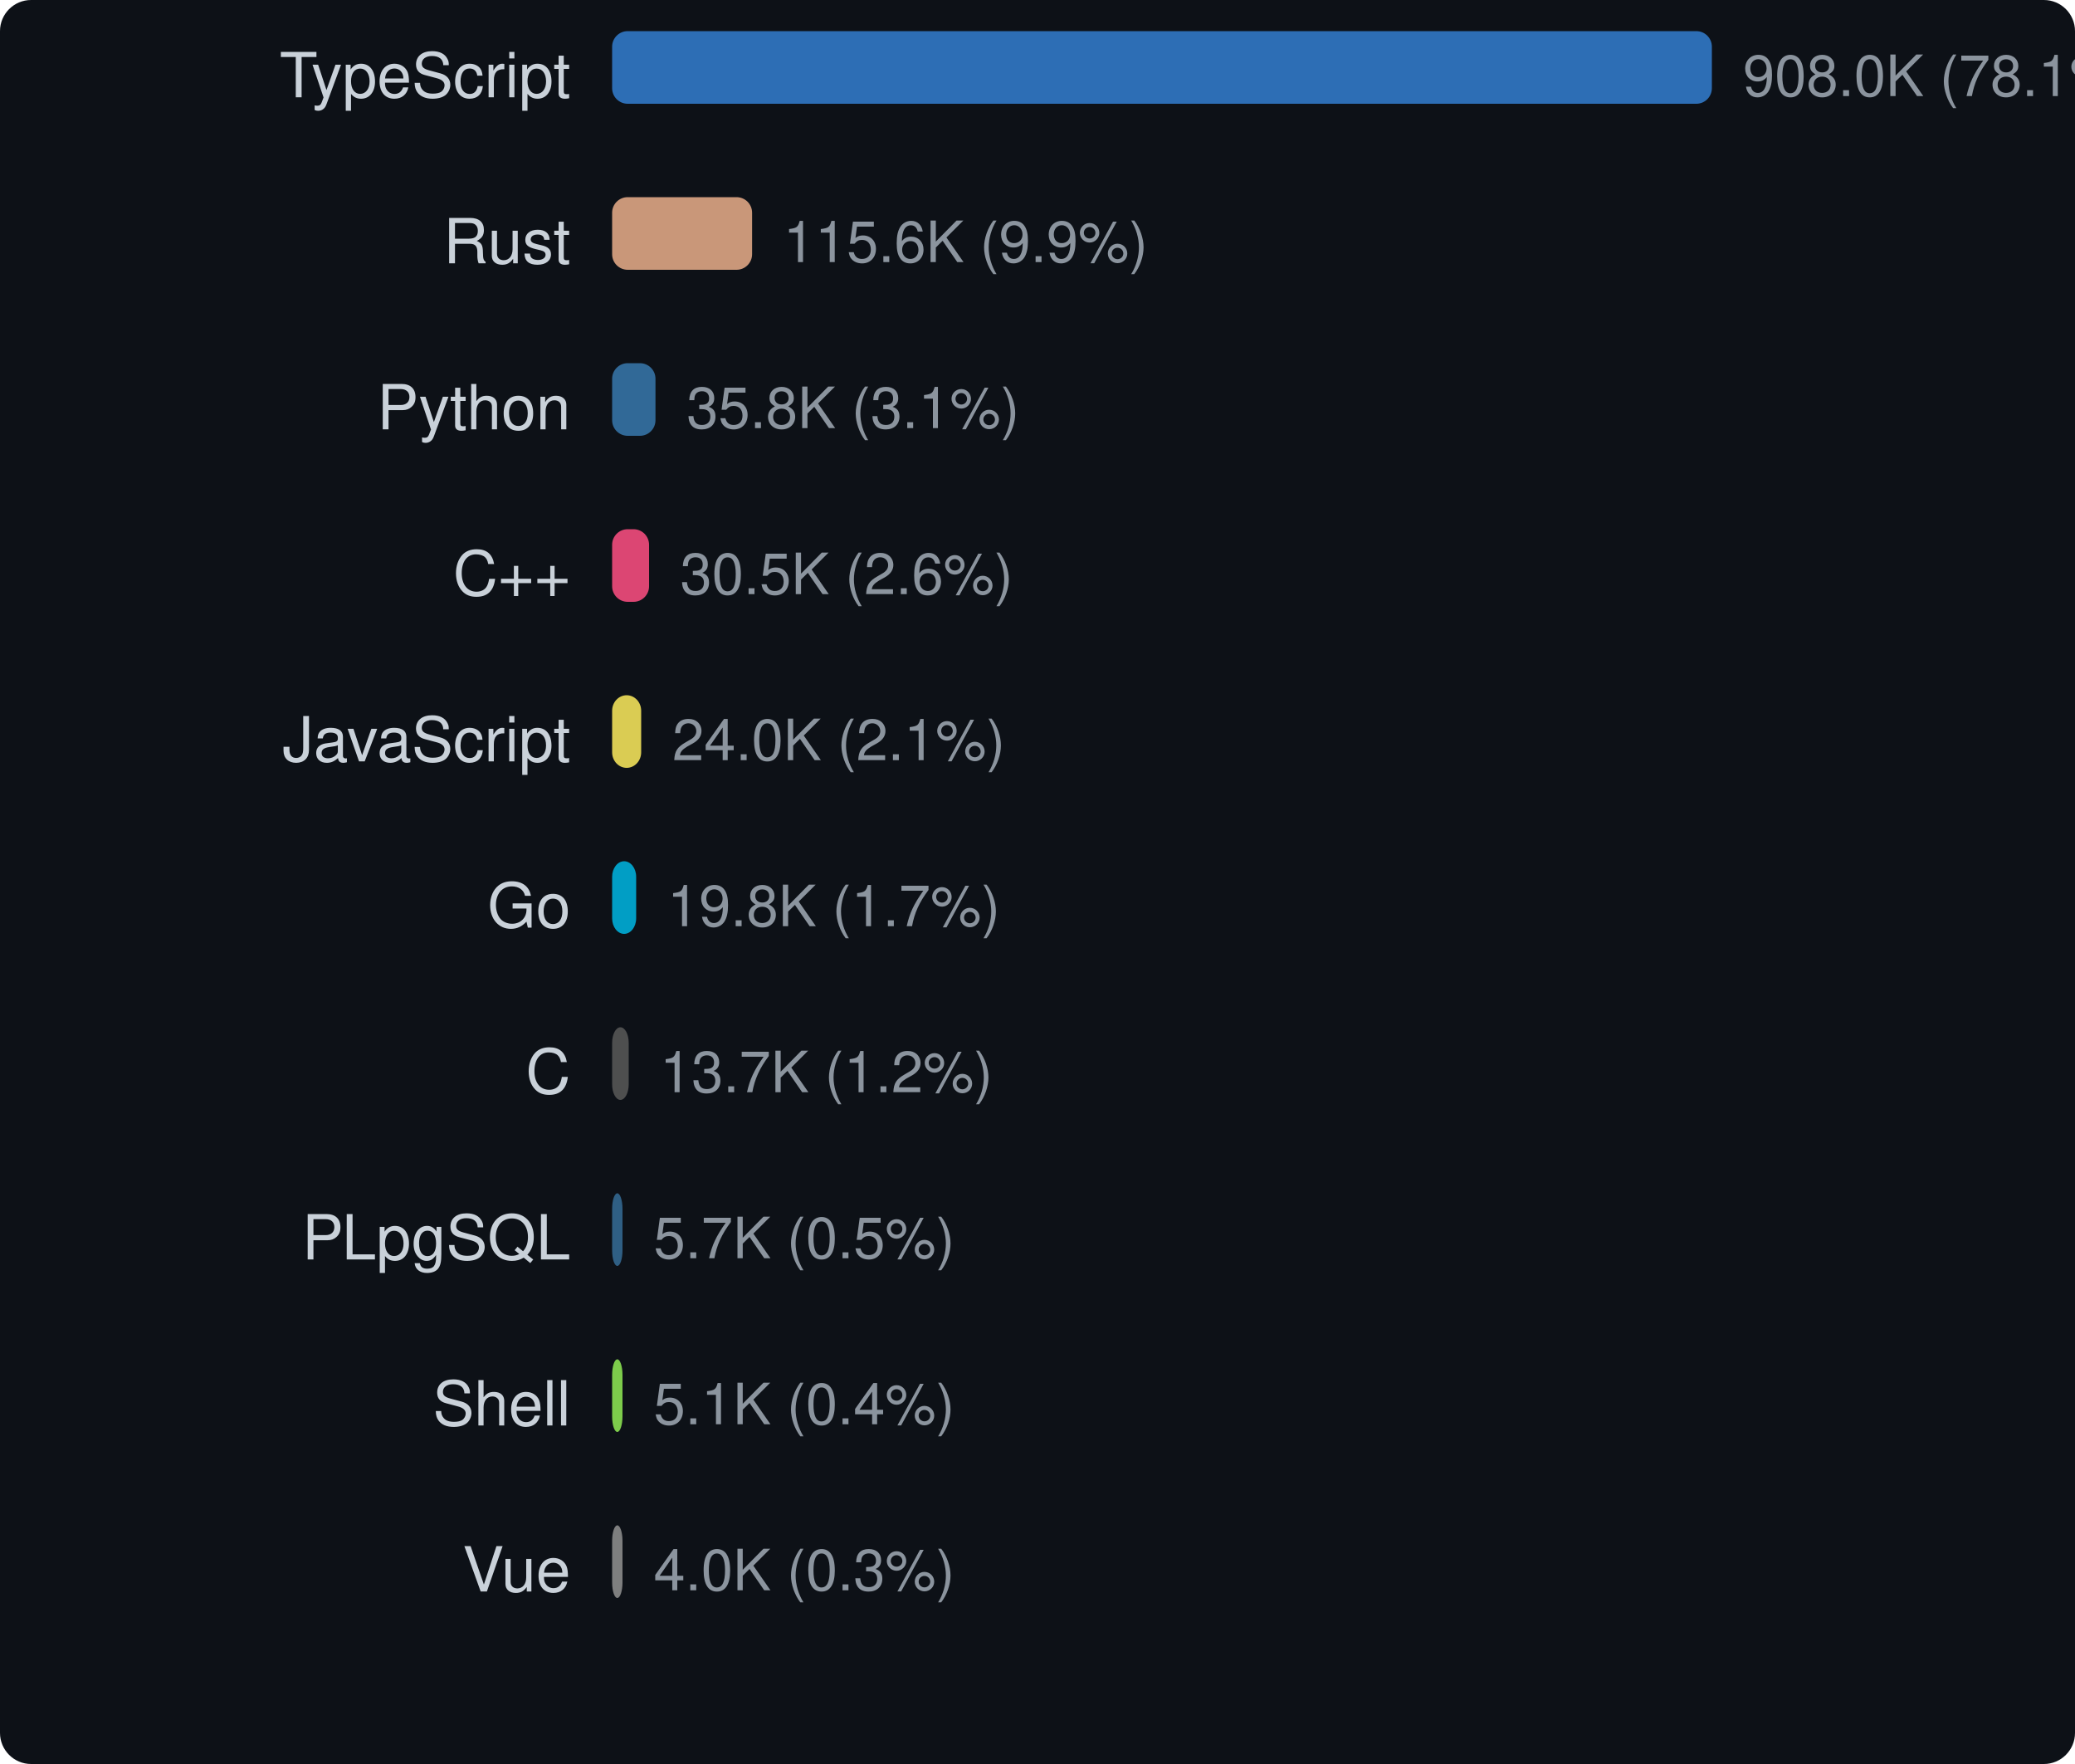
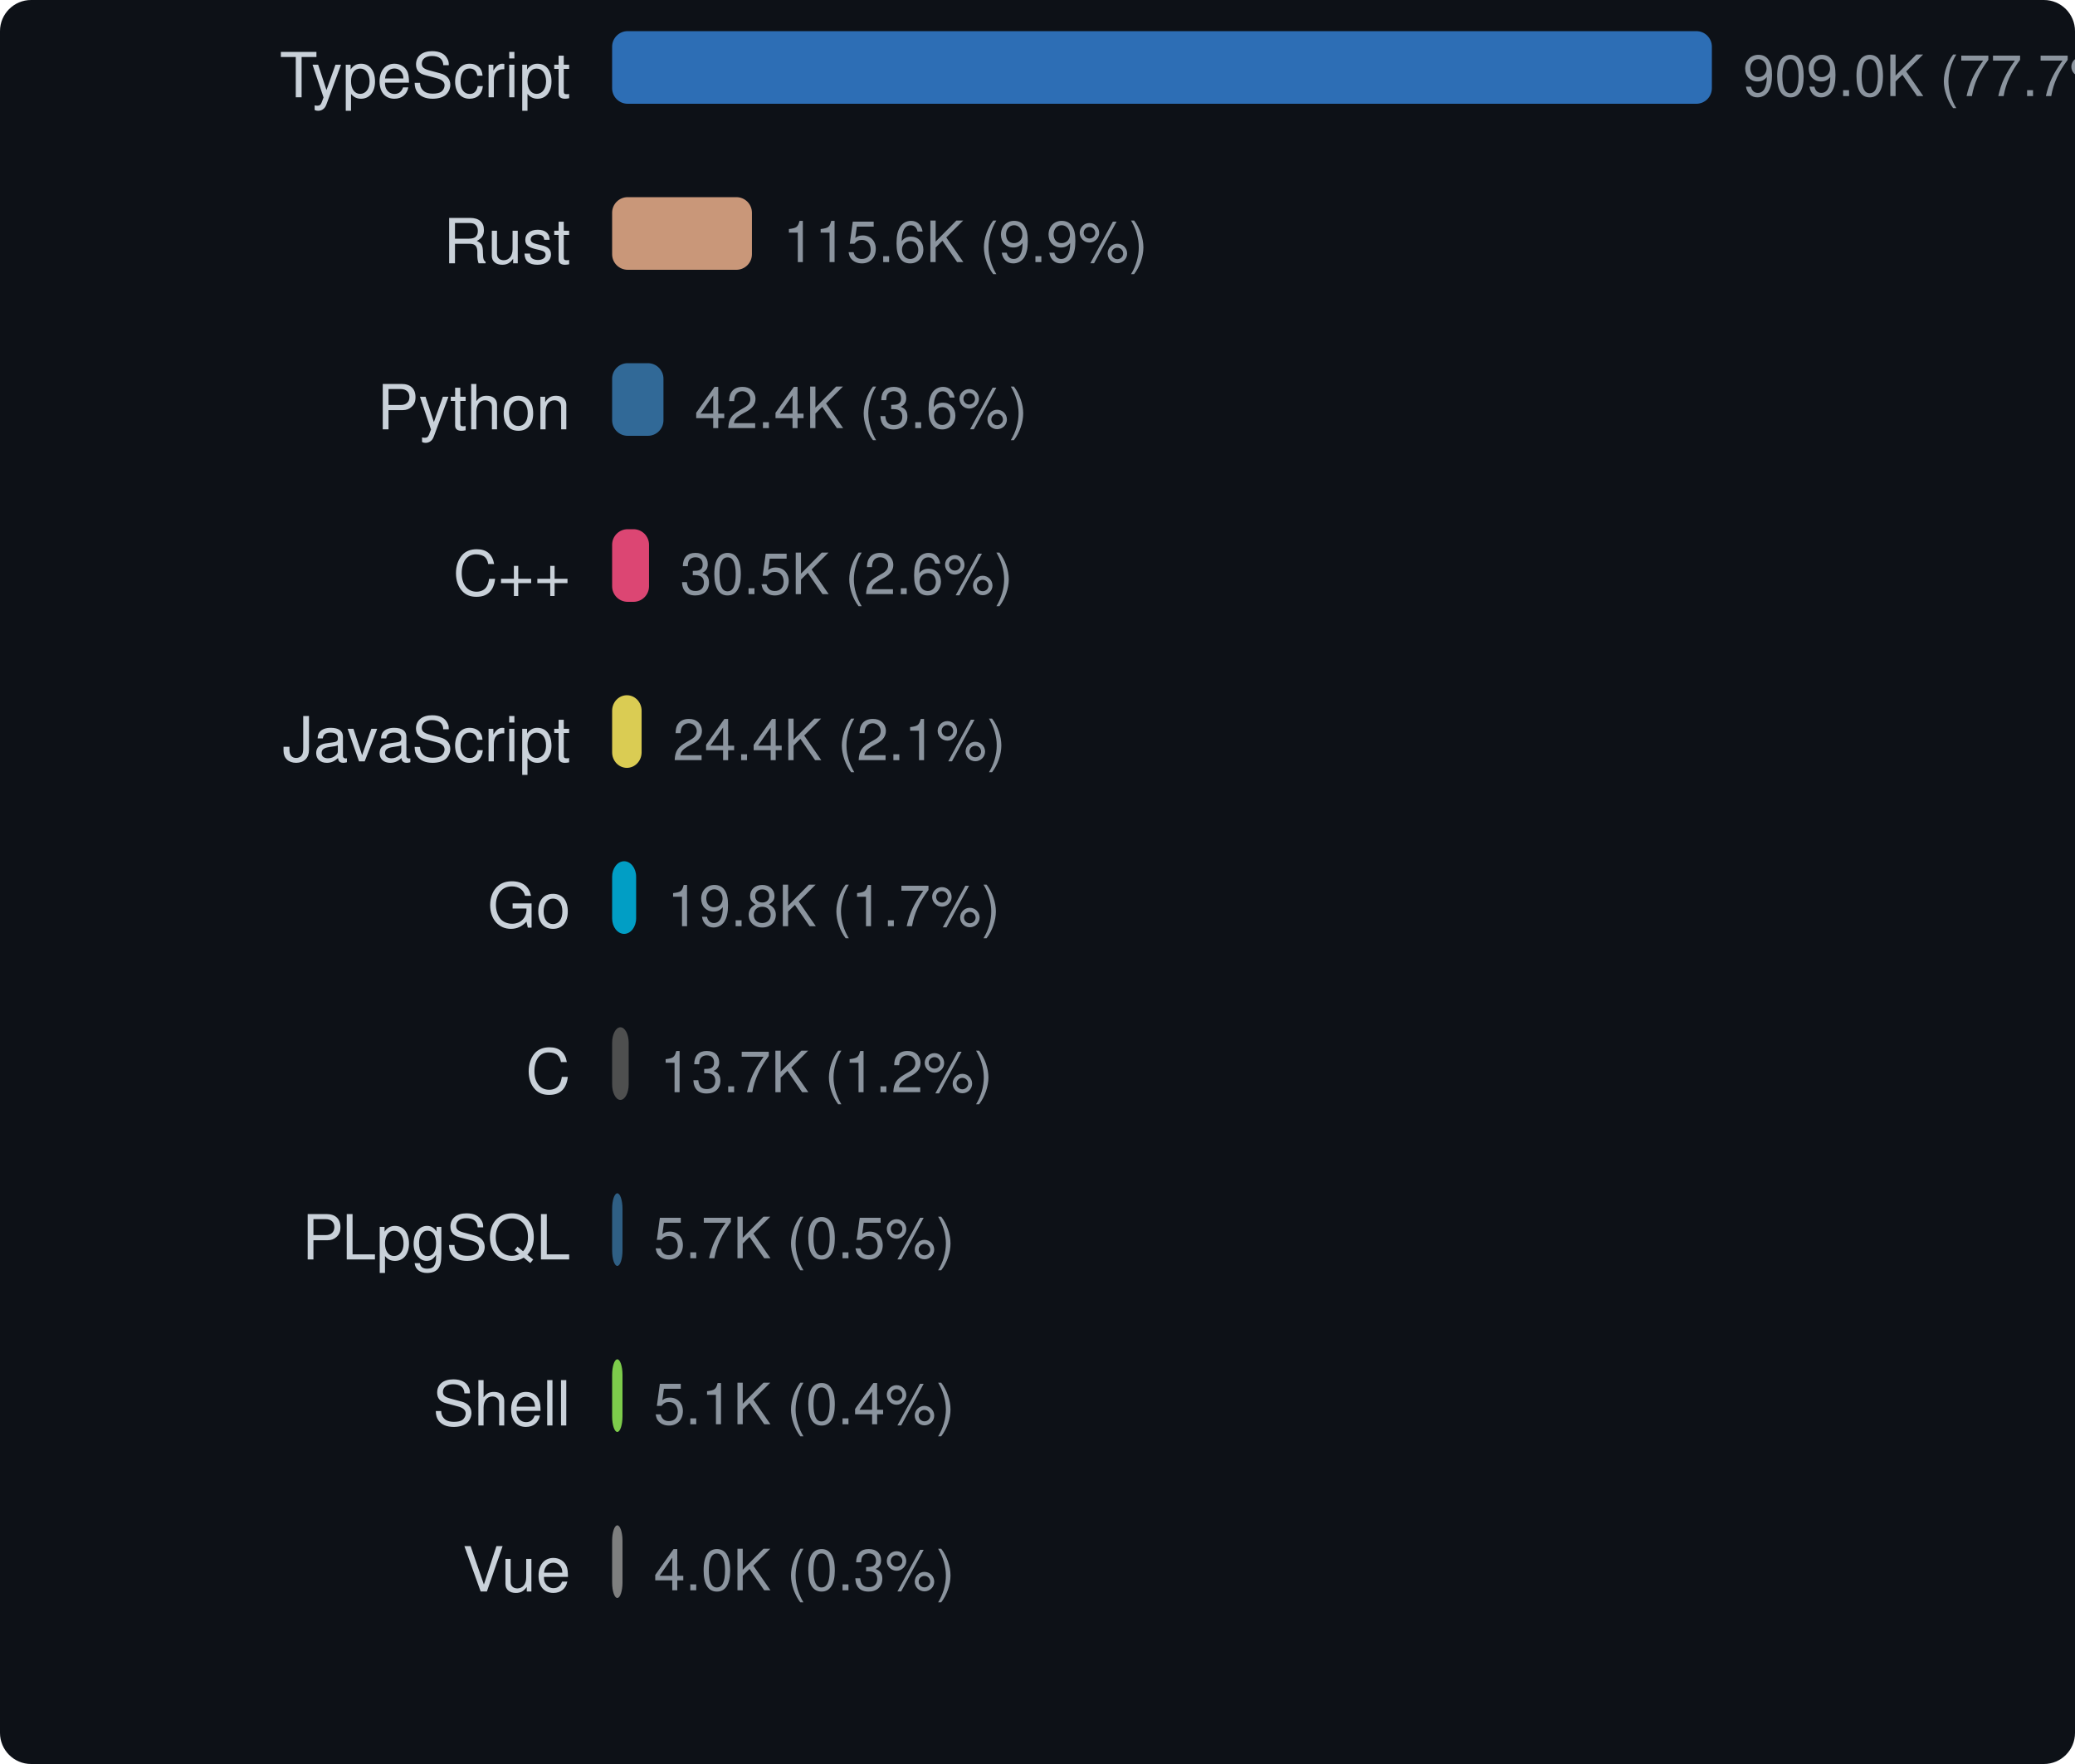
<svg xmlns="http://www.w3.org/2000/svg" width="400" height="340" viewBox="0 0 400 340">
  <style>text { dominant-baseline: central; }</style>
  <rect width="100%" height="100%" rx="6" fill="#0d1117" />
  <text x="110" y="16" text-anchor="end" fill="#c9d1d9" font-size="12" font-family="Segoe UI,Helvetica,Arial,sans-serif">TypeScript</text>
  <rect x="118" y="6" width="212" height="14" rx="3" fill="#3178c6" opacity="0.9" />
-   <text x="336" y="16" fill="#8b949e" font-size="11" font-family="Segoe UI,Helvetica,Arial,sans-serif">908.0K (78.1%)</text>
+   <text x="336" y="16" fill="#8b949e" font-size="11" font-family="Segoe UI,Helvetica,Arial,sans-serif">909.0K (77.7%)</text>
  <text x="110" y="48" text-anchor="end" fill="#c9d1d9" font-size="12" font-family="Segoe UI,Helvetica,Arial,sans-serif">Rust</text>
-   <rect x="118" y="38" width="26.984" height="14" rx="3" fill="#dea584" opacity="0.9" />
-   <text x="150.984" y="48" fill="#8b949e" font-size="11" font-family="Segoe UI,Helvetica,Arial,sans-serif">115.6K (9.9%)</text>
+   <rect x="118" y="38" width="26.952" height="14" rx="3" fill="#dea584" opacity="0.9" />
+   <text x="150.952" y="48" fill="#8b949e" font-size="11" font-family="Segoe UI,Helvetica,Arial,sans-serif">115.6K (9.9%)</text>
  <text x="110" y="80" text-anchor="end" fill="#c9d1d9" font-size="12" font-family="Segoe UI,Helvetica,Arial,sans-serif">Python</text>
-   <rect x="118" y="70" width="8.359" height="14" rx="3" fill="#3572a5" opacity="0.9" />
-   <text x="132.359" y="80" fill="#8b949e" font-size="11" font-family="Segoe UI,Helvetica,Arial,sans-serif">35.8K (3.1%)</text>
+   <rect x="118" y="70" width="9.896" height="14" rx="3" fill="#3572a5" opacity="0.9" />
+   <text x="133.896" y="80" fill="#8b949e" font-size="11" font-family="Segoe UI,Helvetica,Arial,sans-serif">42.4K (3.6%)</text>
  <text x="110" y="112" text-anchor="end" fill="#c9d1d9" font-size="12" font-family="Segoe UI,Helvetica,Arial,sans-serif">C++</text>
-   <rect x="118" y="102" width="7.122" height="14" rx="3" fill="#f34b7d" opacity="0.9" />
-   <text x="131.122" y="112" fill="#8b949e" font-size="11" font-family="Segoe UI,Helvetica,Arial,sans-serif">30.5K (2.6%)</text>
+   <rect x="118" y="102" width="7.114" height="14" rx="3" fill="#f34b7d" opacity="0.9" />
+   <text x="131.114" y="112" fill="#8b949e" font-size="11" font-family="Segoe UI,Helvetica,Arial,sans-serif">30.5K (2.6%)</text>
  <text x="110" y="144" text-anchor="end" fill="#c9d1d9" font-size="12" font-family="Segoe UI,Helvetica,Arial,sans-serif">JavaScript</text>
-   <rect x="118" y="134" width="5.601" height="14" rx="3" fill="#f1e05a" opacity="0.9" />
-   <text x="129.601" y="144" fill="#8b949e" font-size="11" font-family="Segoe UI,Helvetica,Arial,sans-serif">24.0K (2.1%)</text>
+   <rect x="118" y="134" width="5.685" height="14" rx="3" fill="#f1e05a" opacity="0.9" />
+   <text x="129.685" y="144" fill="#8b949e" font-size="11" font-family="Segoe UI,Helvetica,Arial,sans-serif">24.4K (2.1%)</text>
  <text x="110" y="176" text-anchor="end" fill="#c9d1d9" font-size="12" font-family="Segoe UI,Helvetica,Arial,sans-serif">Go</text>
-   <rect x="118" y="166" width="4.634" height="14" rx="3" fill="#00add8" opacity="0.9" />
-   <text x="128.634" y="176" fill="#8b949e" font-size="11" font-family="Segoe UI,Helvetica,Arial,sans-serif">19.8K (1.7%)</text>
+   <rect x="118" y="166" width="4.629" height="14" rx="3" fill="#00add8" opacity="0.9" />
+   <text x="128.629" y="176" fill="#8b949e" font-size="11" font-family="Segoe UI,Helvetica,Arial,sans-serif">19.8K (1.7%)</text>
  <text x="110" y="208" text-anchor="end" fill="#c9d1d9" font-size="12" font-family="Segoe UI,Helvetica,Arial,sans-serif">C</text>
-   <rect x="118" y="198" width="3.197" height="14" rx="3" fill="#555555" opacity="0.9" />
-   <text x="127.197" y="208" fill="#8b949e" font-size="11" font-family="Segoe UI,Helvetica,Arial,sans-serif">13.7K (1.2%)</text>
+   <rect x="118" y="198" width="3.193" height="14" rx="3" fill="#555555" opacity="0.9" />
+   <text x="127.193" y="208" fill="#8b949e" font-size="11" font-family="Segoe UI,Helvetica,Arial,sans-serif">13.7K (1.2%)</text>
  <text x="110" y="240" text-anchor="end" fill="#c9d1d9" font-size="12" font-family="Segoe UI,Helvetica,Arial,sans-serif">PLpgSQL</text>
  <rect x="118" y="230" width="2" height="14" rx="3" fill="#336790" opacity="0.9" />
  <text x="126" y="240" fill="#8b949e" font-size="11" font-family="Segoe UI,Helvetica,Arial,sans-serif">5.7K (0.5%)</text>
  <text x="110" y="272" text-anchor="end" fill="#c9d1d9" font-size="12" font-family="Segoe UI,Helvetica,Arial,sans-serif">Shell</text>
  <rect x="118" y="262" width="2" height="14" rx="3" fill="#89e051" opacity="0.9" />
  <text x="126" y="272" fill="#8b949e" font-size="11" font-family="Segoe UI,Helvetica,Arial,sans-serif">5.1K (0.4%)</text>
  <text x="110" y="304" text-anchor="end" fill="#c9d1d9" font-size="12" font-family="Segoe UI,Helvetica,Arial,sans-serif">Vue</text>
  <rect x="118" y="294" width="2" height="14" rx="3" fill="#8b8b8b" opacity="0.9" />
  <text x="126" y="304" fill="#8b949e" font-size="11" font-family="Segoe UI,Helvetica,Arial,sans-serif">4.0K (0.3%)</text>
</svg>
